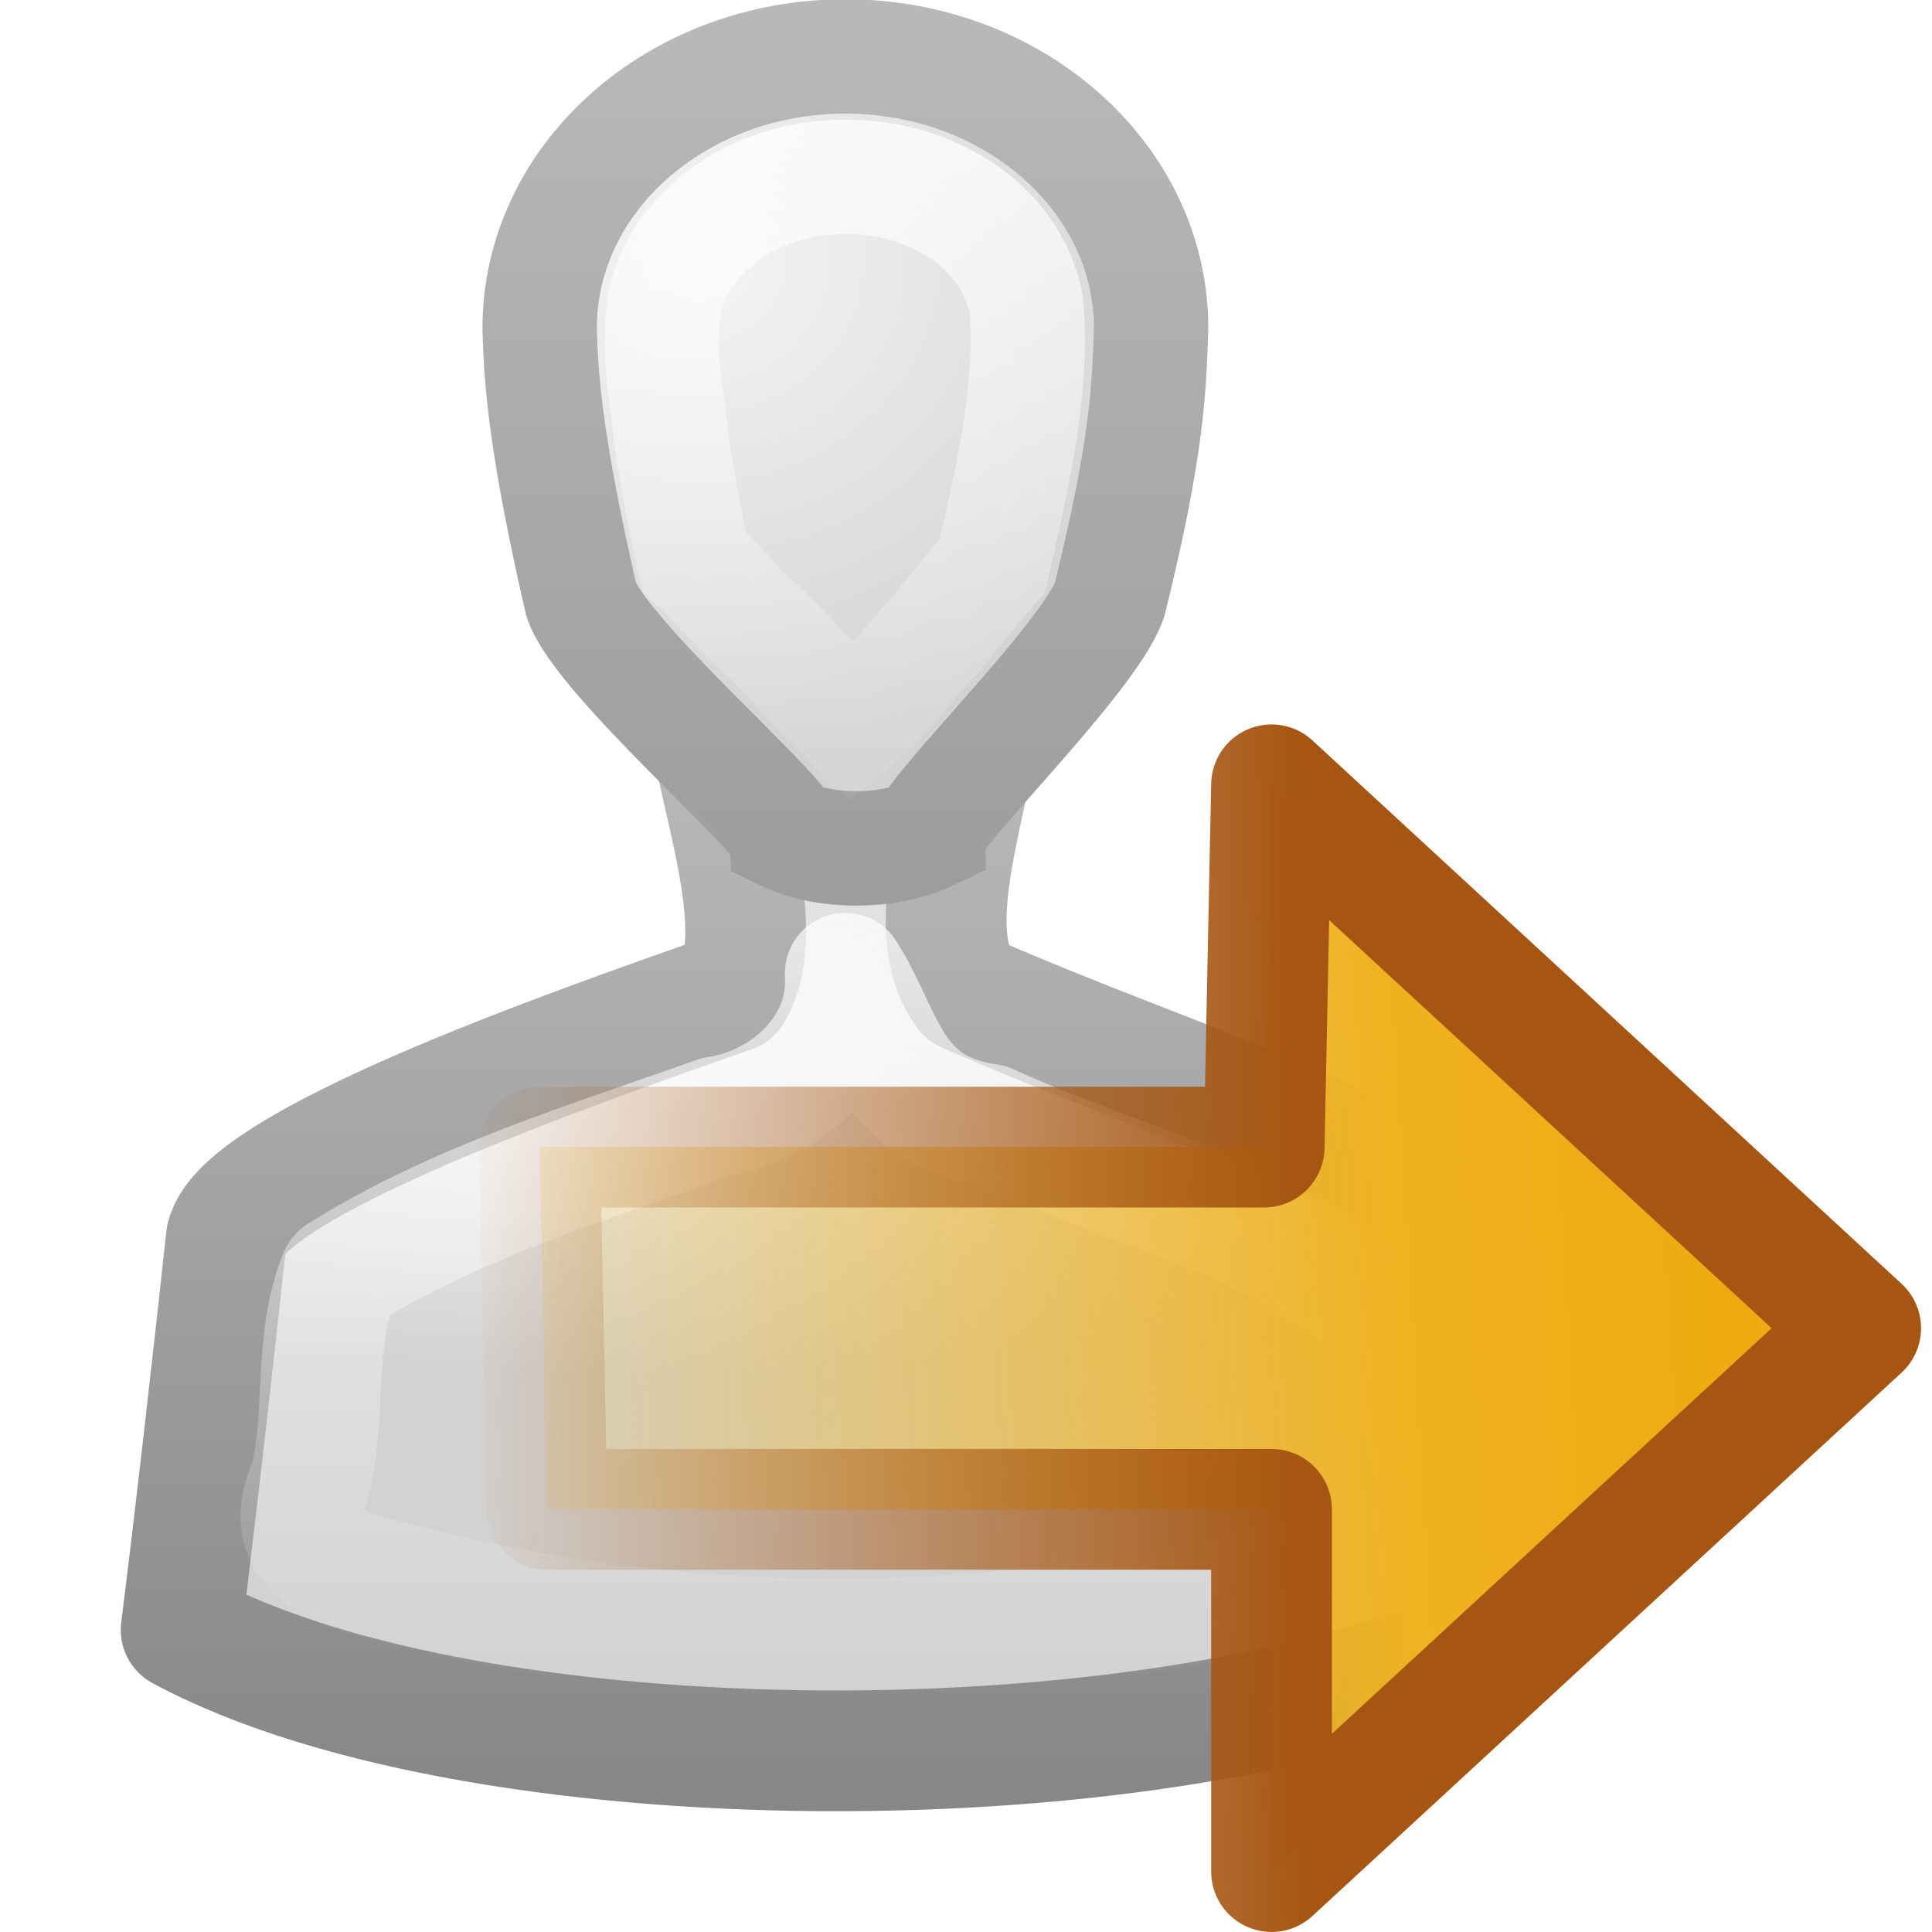
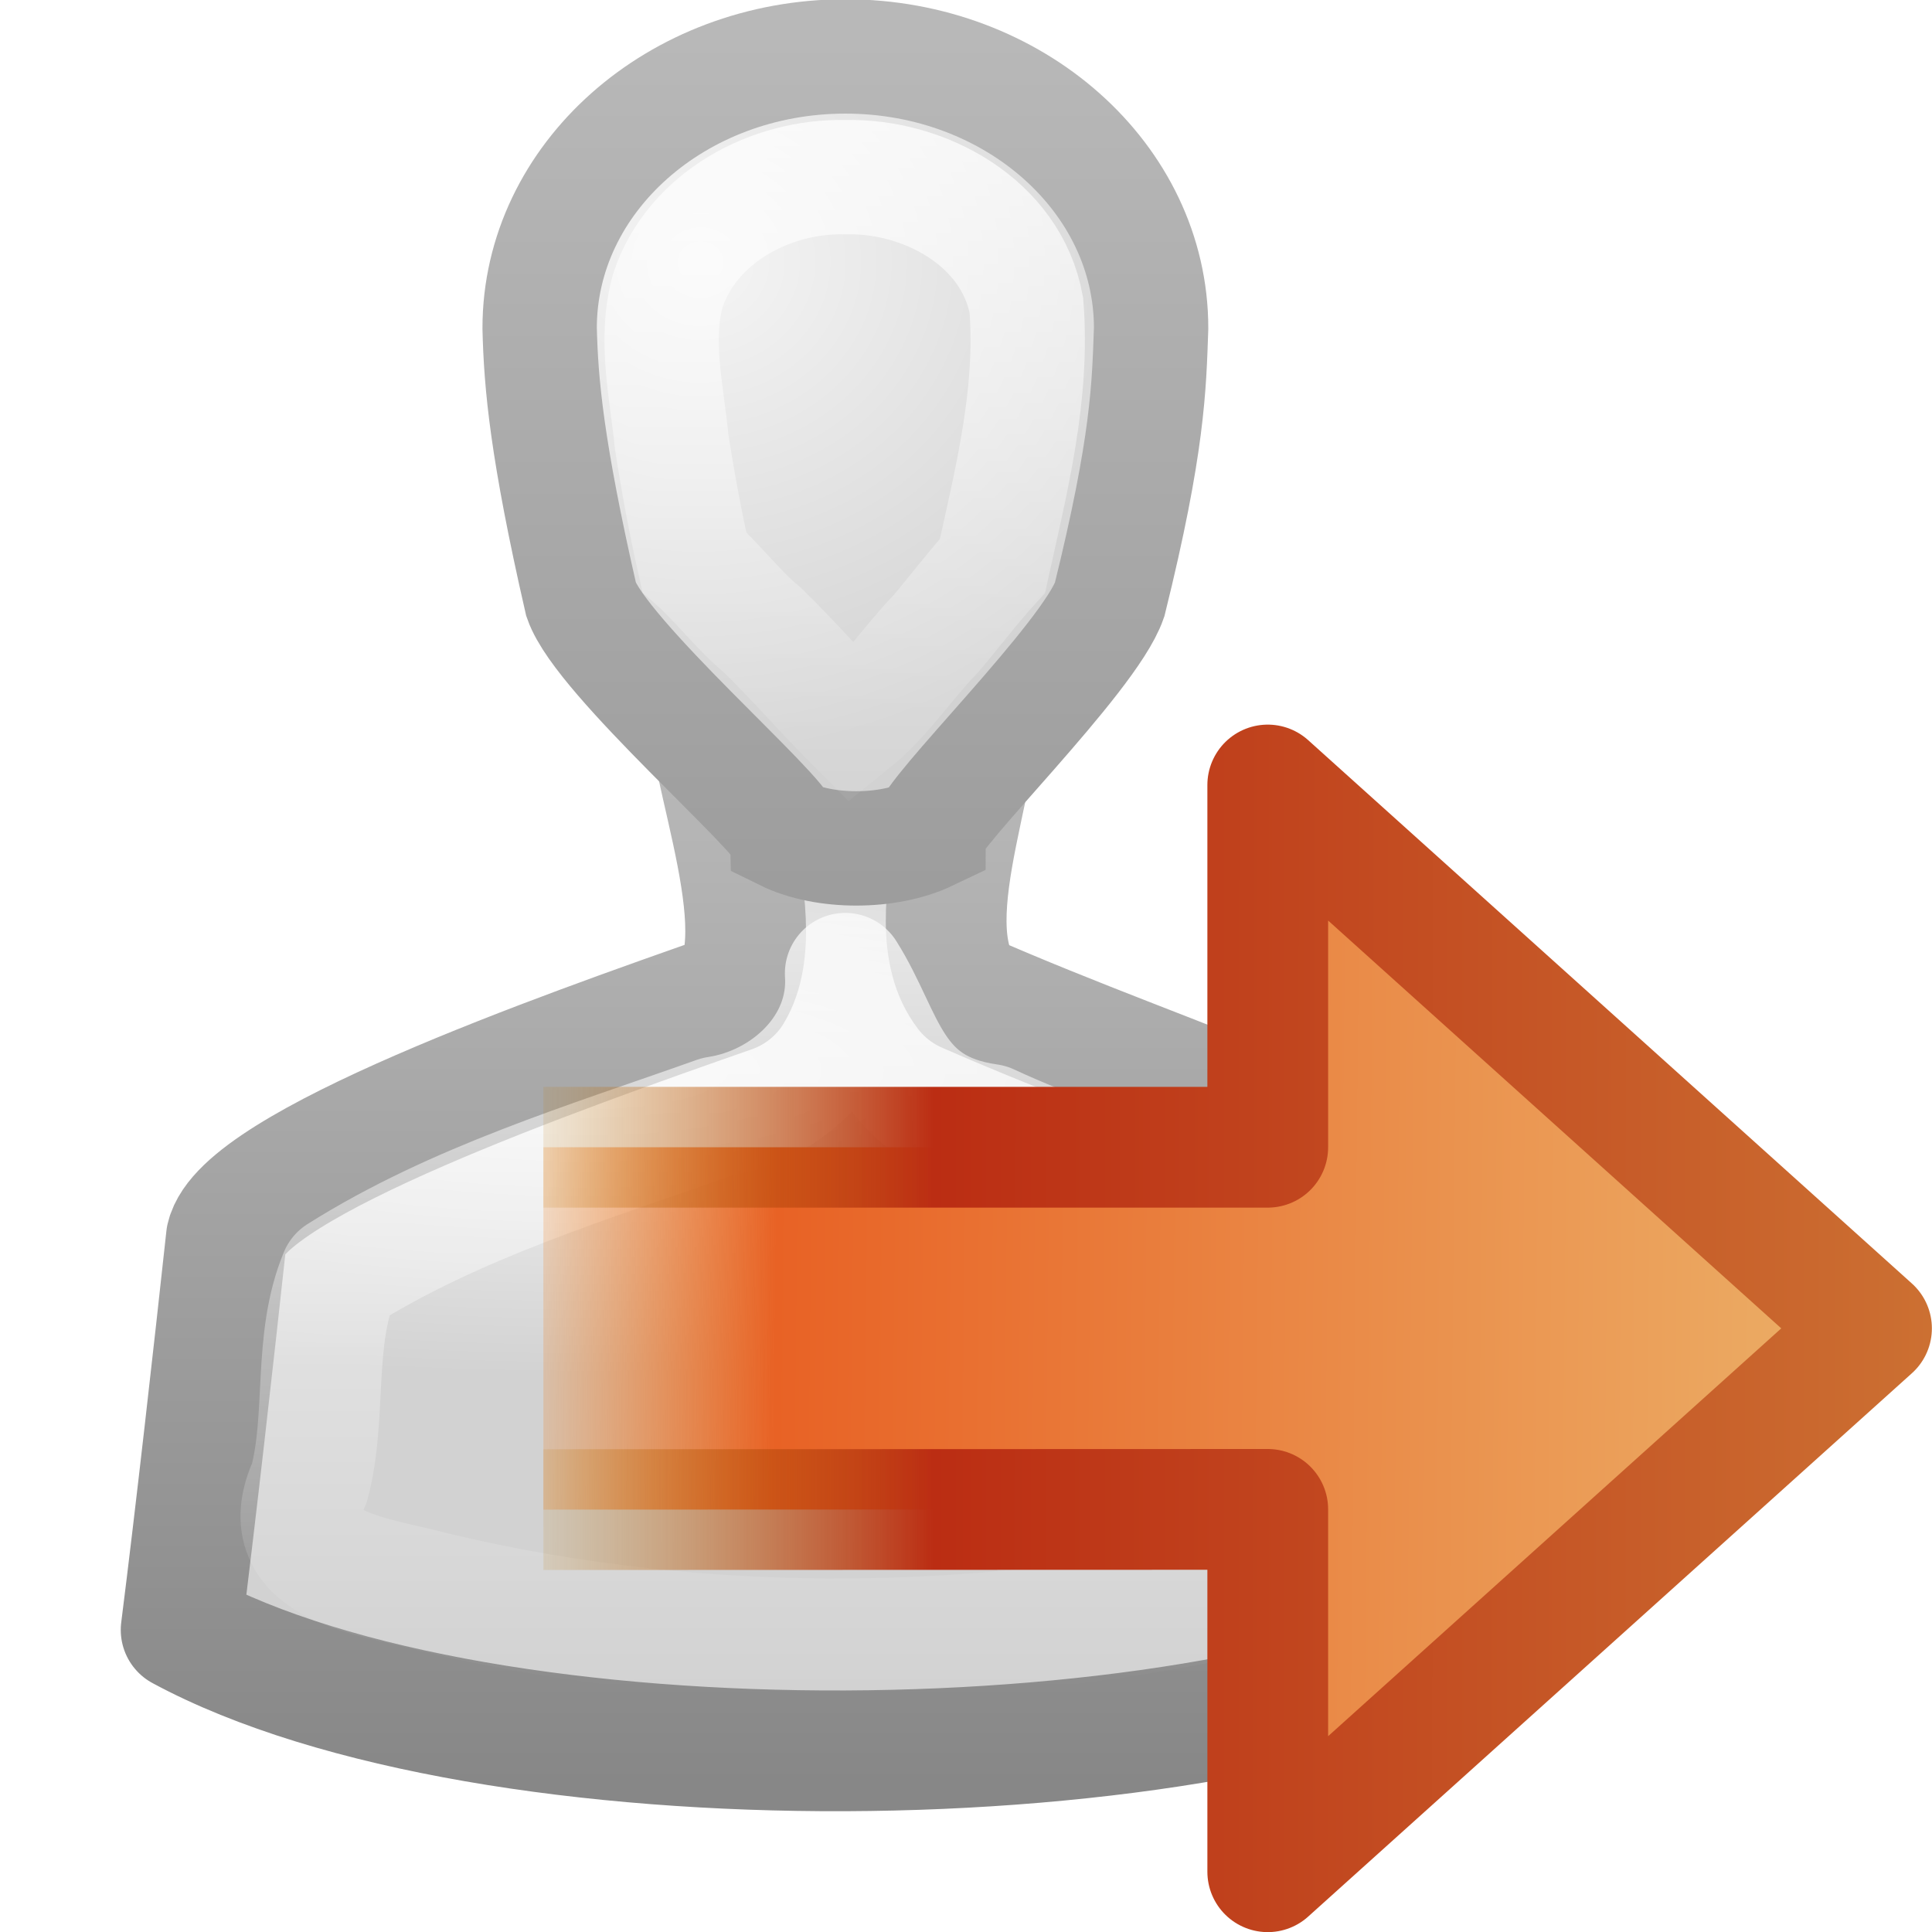
<svg xmlns="http://www.w3.org/2000/svg" xmlns:xlink="http://www.w3.org/1999/xlink" version="1.0" width="16" height="16" id="svg11300">
  <defs id="defs3">
    <linearGradient id="linearGradient3785">
      <stop id="stop3787" style="stop-color:#b8b8b8;stop-opacity:1" offset="0" />
      <stop id="stop3789" style="stop-color:#878787;stop-opacity:1" offset="1" />
    </linearGradient>
    <linearGradient id="linearGradient6954">
      <stop id="stop6960" style="stop-color:#f5f5f5;stop-opacity:1" offset="0" />
      <stop id="stop6962" style="stop-color:#d2d2d2;stop-opacity:1" offset="1" />
    </linearGradient>
    <linearGradient id="linearGradient3341">
-       <stop id="stop3343" style="stop-color:white;stop-opacity:1" offset="0" />
-       <stop id="stop3345" style="stop-color:white;stop-opacity:0" offset="1" />
+       <stop id="stop3343" style="stop-color:#ffffff;stop-opacity:1" offset="0" />
+       <stop id="stop3345" style="stop-color:#ffffff;stop-opacity:0" offset="1" />
    </linearGradient>
    <radialGradient cx="25" cy="28.66" r="16" fx="25" fy="28.66" id="radialGradient2856" xlink:href="#linearGradient6954" gradientUnits="userSpaceOnUse" gradientTransform="matrix(0.561868,0,0,0.1578792,-6.16826,5.338521)" />
    <linearGradient x1="30" y1="25.085" x2="30" y2="45" id="linearGradient2858" xlink:href="#linearGradient3785" gradientUnits="userSpaceOnUse" gradientTransform="matrix(0.4280899,0,0,0.4229659,-2.823809,-3.248602)" />
    <radialGradient cx="26.376" cy="12.313" r="8" fx="26.376" fy="12.313" id="radialGradient2860" xlink:href="#linearGradient6954" gradientUnits="userSpaceOnUse" gradientTransform="matrix(0.5525016,-0.0426402,0.04315608,0.5097191,-6.302668,-1.976507)" />
    <linearGradient x1="30" y1="5" x2="30" y2="44.679" id="linearGradient2862" xlink:href="#linearGradient3785" gradientUnits="userSpaceOnUse" gradientTransform="matrix(0.3368574,0,0,0.3216128,-0.1057209,-0.2952997)" />
    <linearGradient x1="30" y1="0.918" x2="30" y2="25.793" id="linearGradient2864" xlink:href="#linearGradient3341" gradientUnits="userSpaceOnUse" gradientTransform="matrix(0.3368574,0,0,0.3216128,-0.1057209,-0.2952997)" />
    <linearGradient x1="29.956" y1="21.866" x2="29.956" y2="43.144" id="linearGradient2866" xlink:href="#linearGradient3341" gradientUnits="userSpaceOnUse" gradientTransform="matrix(0.4280899,0,0,0.4229659,-2.823809,-3.248602)" />
-     <linearGradient x1="5.637" y1="25.809" x2="52.971" y2="28.565" id="linearGradient3096" xlink:href="#linearGradient3222" gradientUnits="userSpaceOnUse" gradientTransform="matrix(0.2807027,0,0,0.2638858,0.4859986,41.43464)" />
-     <linearGradient id="linearGradient3222">
-       <stop id="stop3224" style="stop-color:#eda606;stop-opacity:1" offset="0" />
-       <stop id="stop3226" style="stop-color:#efb220;stop-opacity:1" offset="0.361" />
-       <stop id="stop3228" style="stop-color:#f1be3b;stop-opacity:0" offset="1" />
+     <linearGradient id="linearGradient2442-9">
+       <stop id="stop2444-3" style="stop-color:#ecb56c;stop-opacity:1" offset="0" />
+       <stop id="stop3763" style="stop-color:#e86225;stop-opacity:1" offset="0.8" />
+       <stop id="stop2446-9" style="stop-color:#f57900;stop-opacity:0" offset="1" />
    </linearGradient>
-     <linearGradient x1="40.808" y1="44.845" x2="40.692" y2="32.182" id="linearGradient3098" xlink:href="#linearGradient5432" gradientUnits="userSpaceOnUse" gradientTransform="matrix(0,-0.5241142,-0.5575148,0,32.73577,69.1272)" />
-     <linearGradient id="linearGradient5432">
-       <stop id="stop5434" style="stop-color:#a65612;stop-opacity:1" offset="0" />
-       <stop id="stop5436" style="stop-color:#a65612;stop-opacity:0" offset="1" />
+     <linearGradient id="linearGradient3712-0">
+       <stop id="stop3714-8" style="stop-color:#cc7032;stop-opacity:1" offset="0" />
+       <stop id="stop3765" style="stop-color:#bb2d13;stop-opacity:1" offset="0.689" />
+       <stop id="stop3716-8" style="stop-color:#bf8407;stop-opacity:0" offset="1" />
    </linearGradient>
+     <linearGradient x1="6.53" y1="11.772" x2="44.098" y2="12.161" id="linearGradient2874" xlink:href="#linearGradient2442-9" gradientUnits="userSpaceOnUse" gradientTransform="matrix(-0.3193872,1.0966608e-4,-1.0755757e-4,-0.3133253,18.0858,16.80759)" />
+     <linearGradient x1="22.001" y1="19.002" x2="9.999" y2="18.998" id="linearGradient2876" xlink:href="#linearGradient3712-0" gradientUnits="userSpaceOnUse" gradientTransform="matrix(0.9998126,-3.4329364e-4,3.4325854e-4,0.9999149,-6.004073,-7.993118)" />
  </defs>
  <g transform="translate(-2.999939,-1.00162)" id="g3743">
    <path d="M 8.844,6.5 C 8.763,7.18 9.434,8.6 9.062,9.219 7.618,9.724 5.014,10.645 4.875,11.25 4.773,12.19 4.619,13.561 4.5,14.5 c 2.533,1.368 8.492,1.302 10.938,0 -0.086,-0.666 -0.164,-2.584 -0.25,-3.25 C 14.534,10.469 12.813,10.013 11,9.219 10.526,8.603 11.243,7.226 11.094,6.531 10.807,6.482 9.134,6.508 8.844,6.5 z" id="path2880" style="fill:url(#radialGradient2856);fill-opacity:1;stroke:url(#linearGradient2858);stroke-width:1;stroke-linejoin:round;stroke-miterlimit:4;stroke-opacity:1;stroke-dasharray:none" />
    <path d="m 10,1.469 c -1.395,0 -2.531,1.007 -2.531,2.25 0.011,0.46 0.059,1.005 0.344,2.25 0.168,0.482 1.674,1.777 1.688,1.938 0.327,0.161 0.851,0.161 1.188,0 0,-0.161 1.332,-1.455 1.5,-1.938 0.32,-1.293 0.327,-1.768 0.344,-2.25 0,-1.243 -1.136,-2.25 -2.531,-2.25 z" id="path2870" style="fill:url(#radialGradient2860);fill-opacity:1;stroke:url(#linearGradient2862);stroke-width:0.947;stroke-miterlimit:4;stroke-opacity:1;stroke-dasharray:none" />
    <path d="M 10,2.469 C 9.388,2.454 8.733,2.799 8.531,3.406 c -0.114,0.41 -0.01,0.837 0.031,1.25 0.052,0.338 0.113,0.666 0.188,1 0.194,0.171 0.361,0.397 0.562,0.562 C 9.576,6.475 9.803,6.74 10.062,7 10.331,6.783 10.511,6.497 10.75,6.25 10.903,6.07 11.06,5.862 11.219,5.688 11.376,4.977 11.558,4.265 11.5,3.531 11.375,2.844 10.653,2.452 10,2.469 z" id="path2866" style="fill:none;stroke:url(#linearGradient2864);stroke-width:0.947;stroke-miterlimit:4;stroke-opacity:1;stroke-dasharray:none" />
    <path d="m 10,9.062 c 0.041,0.618 -0.484,1.101 -1.062,1.188 -1.062,0.378 -2.165,0.707 -3.125,1.312 -0.225,0.541 -0.104,1.161 -0.25,1.719 -0.331,0.709 0.569,0.776 1.031,0.906 2.256,0.541 4.652,0.499 6.906,-0.031 0.336,-0.169 1.138,-0.085 0.938,-0.625 C 14.375,12.944 14.346,12.34 14.312,11.75 13.392,11.042 12.226,10.793 11.188,10.312 10.365,10.196 10.335,9.593 10,9.062 z" id="path2876" style="fill:none;stroke:url(#linearGradient2866);stroke-width:1;stroke-linejoin:round;stroke-miterlimit:4;stroke-opacity:1;stroke-dasharray:none" />
  </g>
-   <g transform="matrix(-1,0,0,1,18.5303,-36.43939)" id="g3092">
-     <path d="m 8,42.939 -4.879,4.5 4.879,4.5 0,-3 6,0 0.061,-3 -6,0 -0.061,-3 z" id="path3212" style="fill:url(#linearGradient3096);fill-opacity:1;fill-rule:nonzero;stroke:url(#linearGradient3098);stroke-width:1;stroke-linecap:round;stroke-linejoin:round;stroke-miterlimit:4;stroke-opacity:1;stroke-dasharray:none;stroke-dashoffset:0;marker:none;visibility:visible;display:inline;overflow:visible" />
-   </g>
+   <path d="m 4.5,12.502 5.999,-0.002 0,3.001 5,-4.5 -5,-4.5 0,3 -5.999,0" id="path3991" style="fill:url(#linearGradient2874);fill-opacity:1;fill-rule:nonzero;stroke:url(#linearGradient2876);stroke-width:1;stroke-linecap:butt;stroke-linejoin:round;stroke-miterlimit:4;stroke-opacity:1;stroke-dasharray:none;stroke-dashoffset:0;marker:none;visibility:visible;display:inline;overflow:visible" />
</svg>
